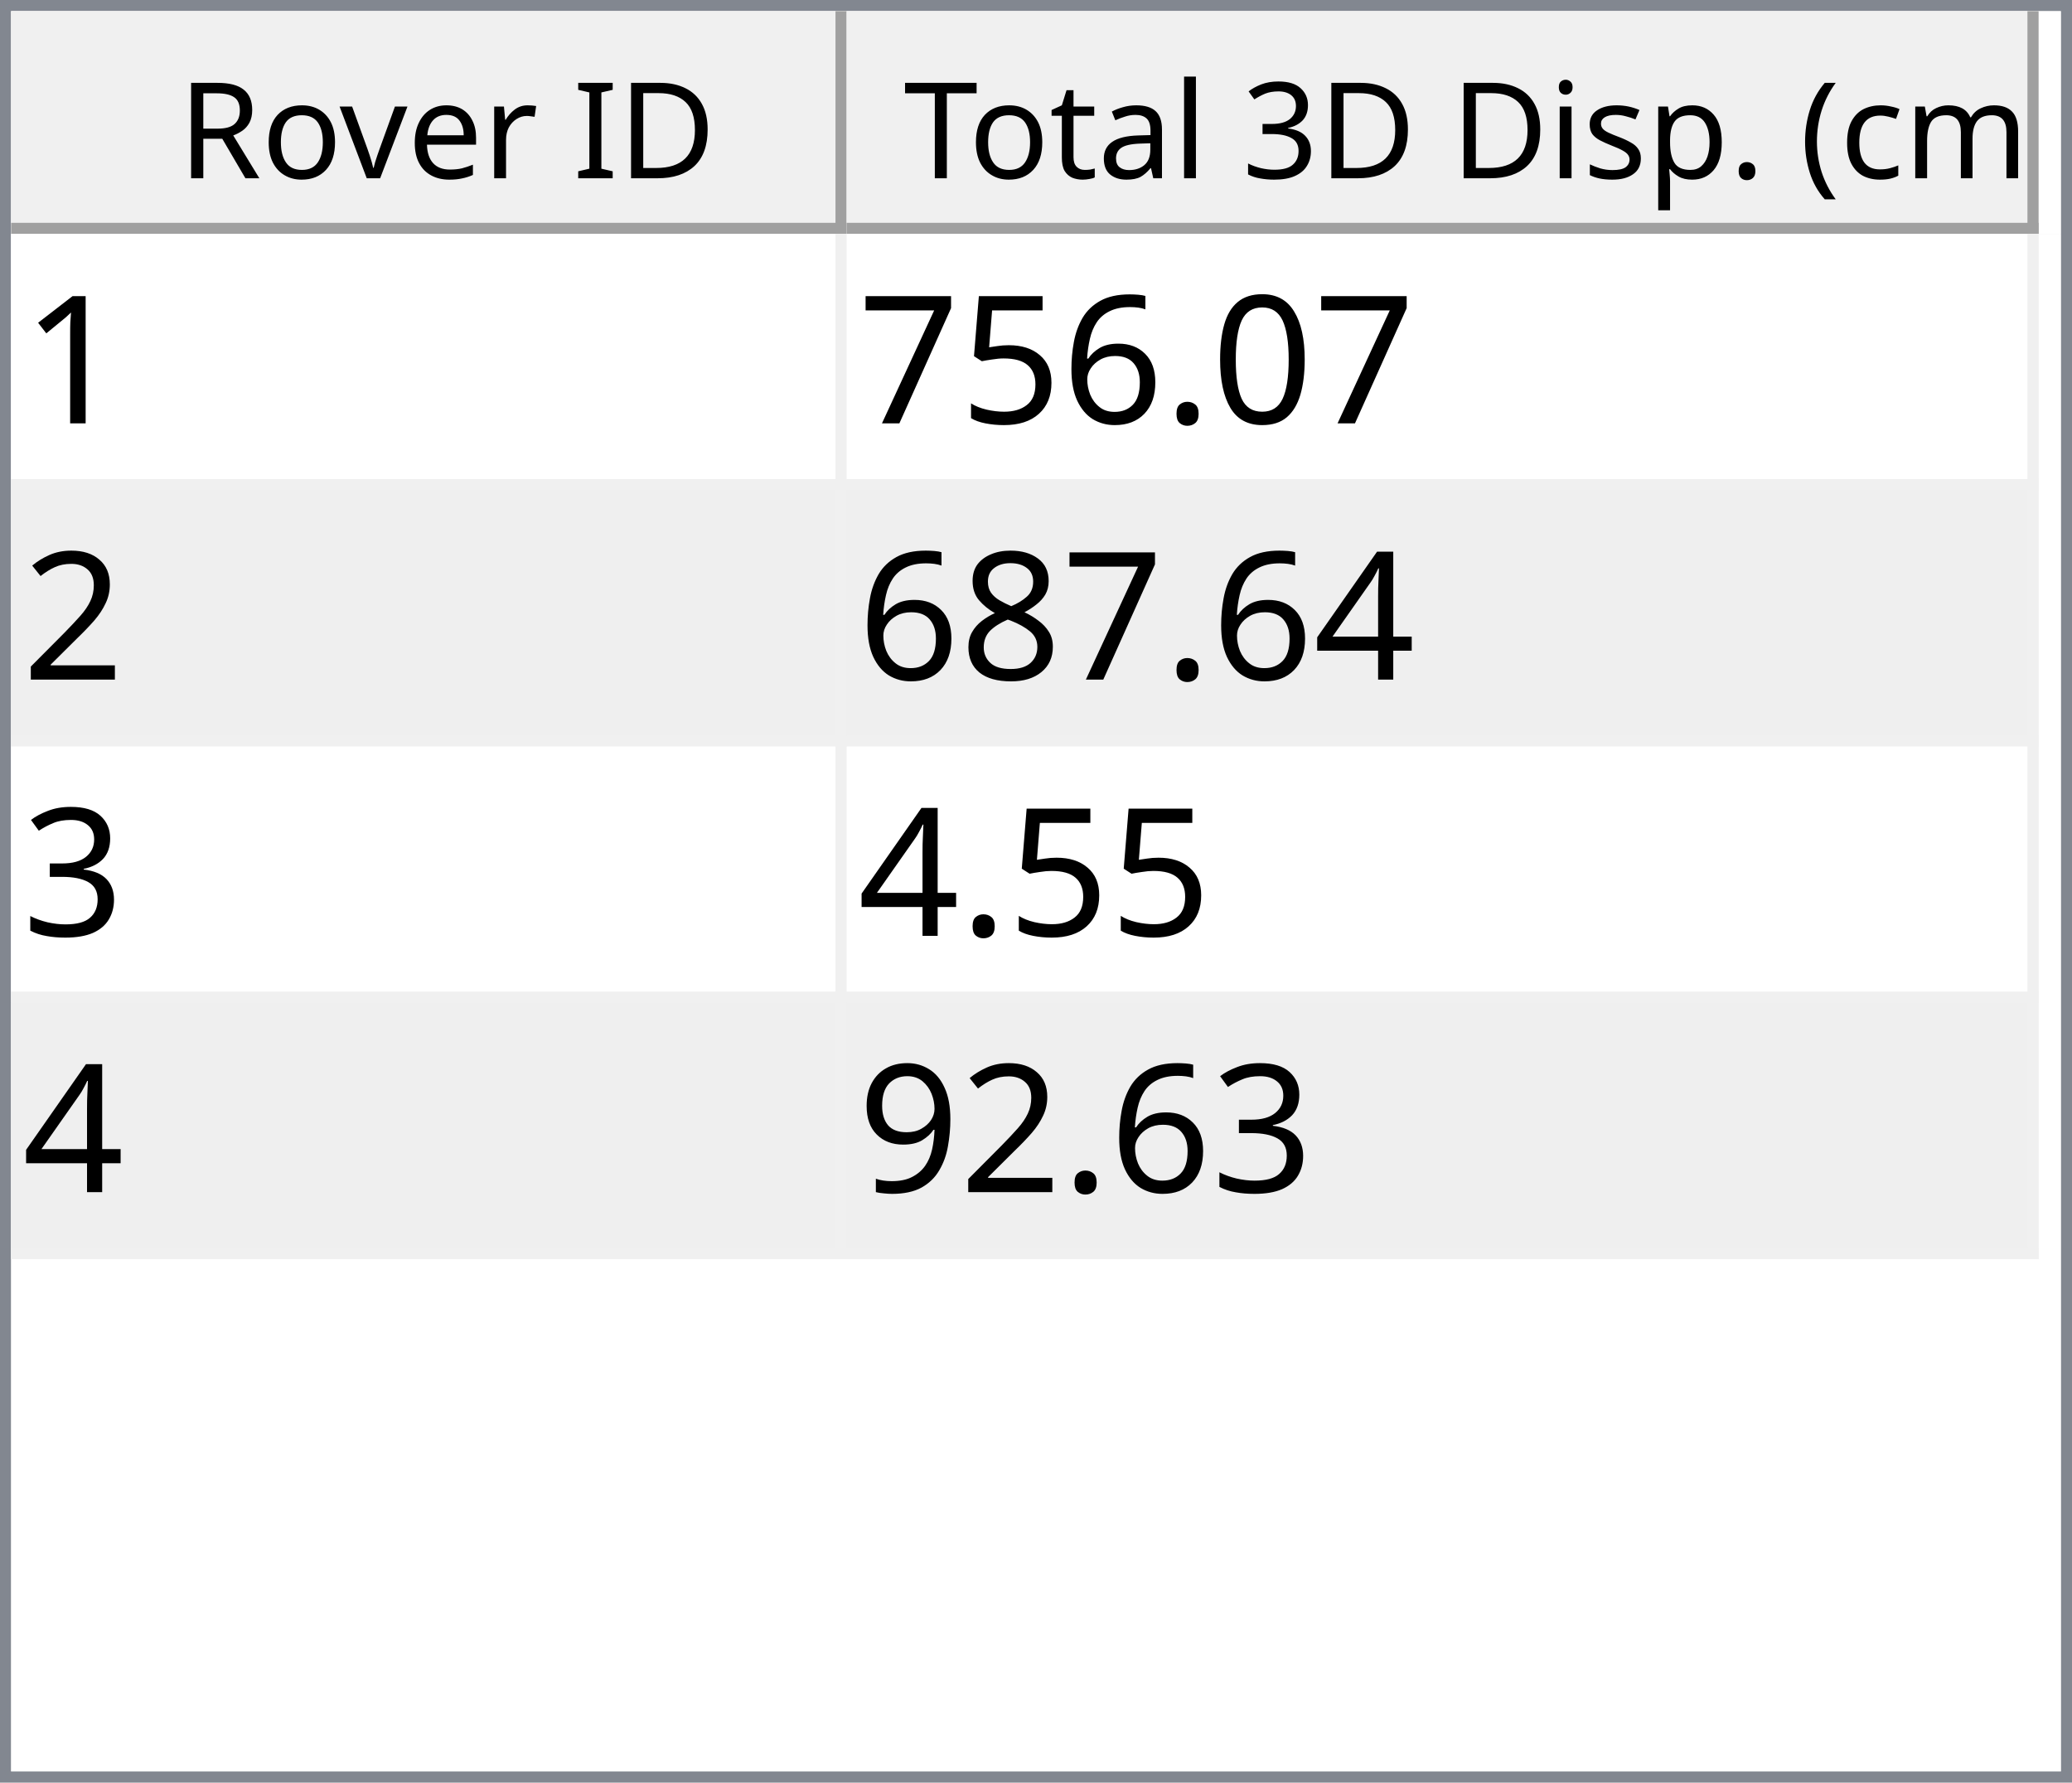
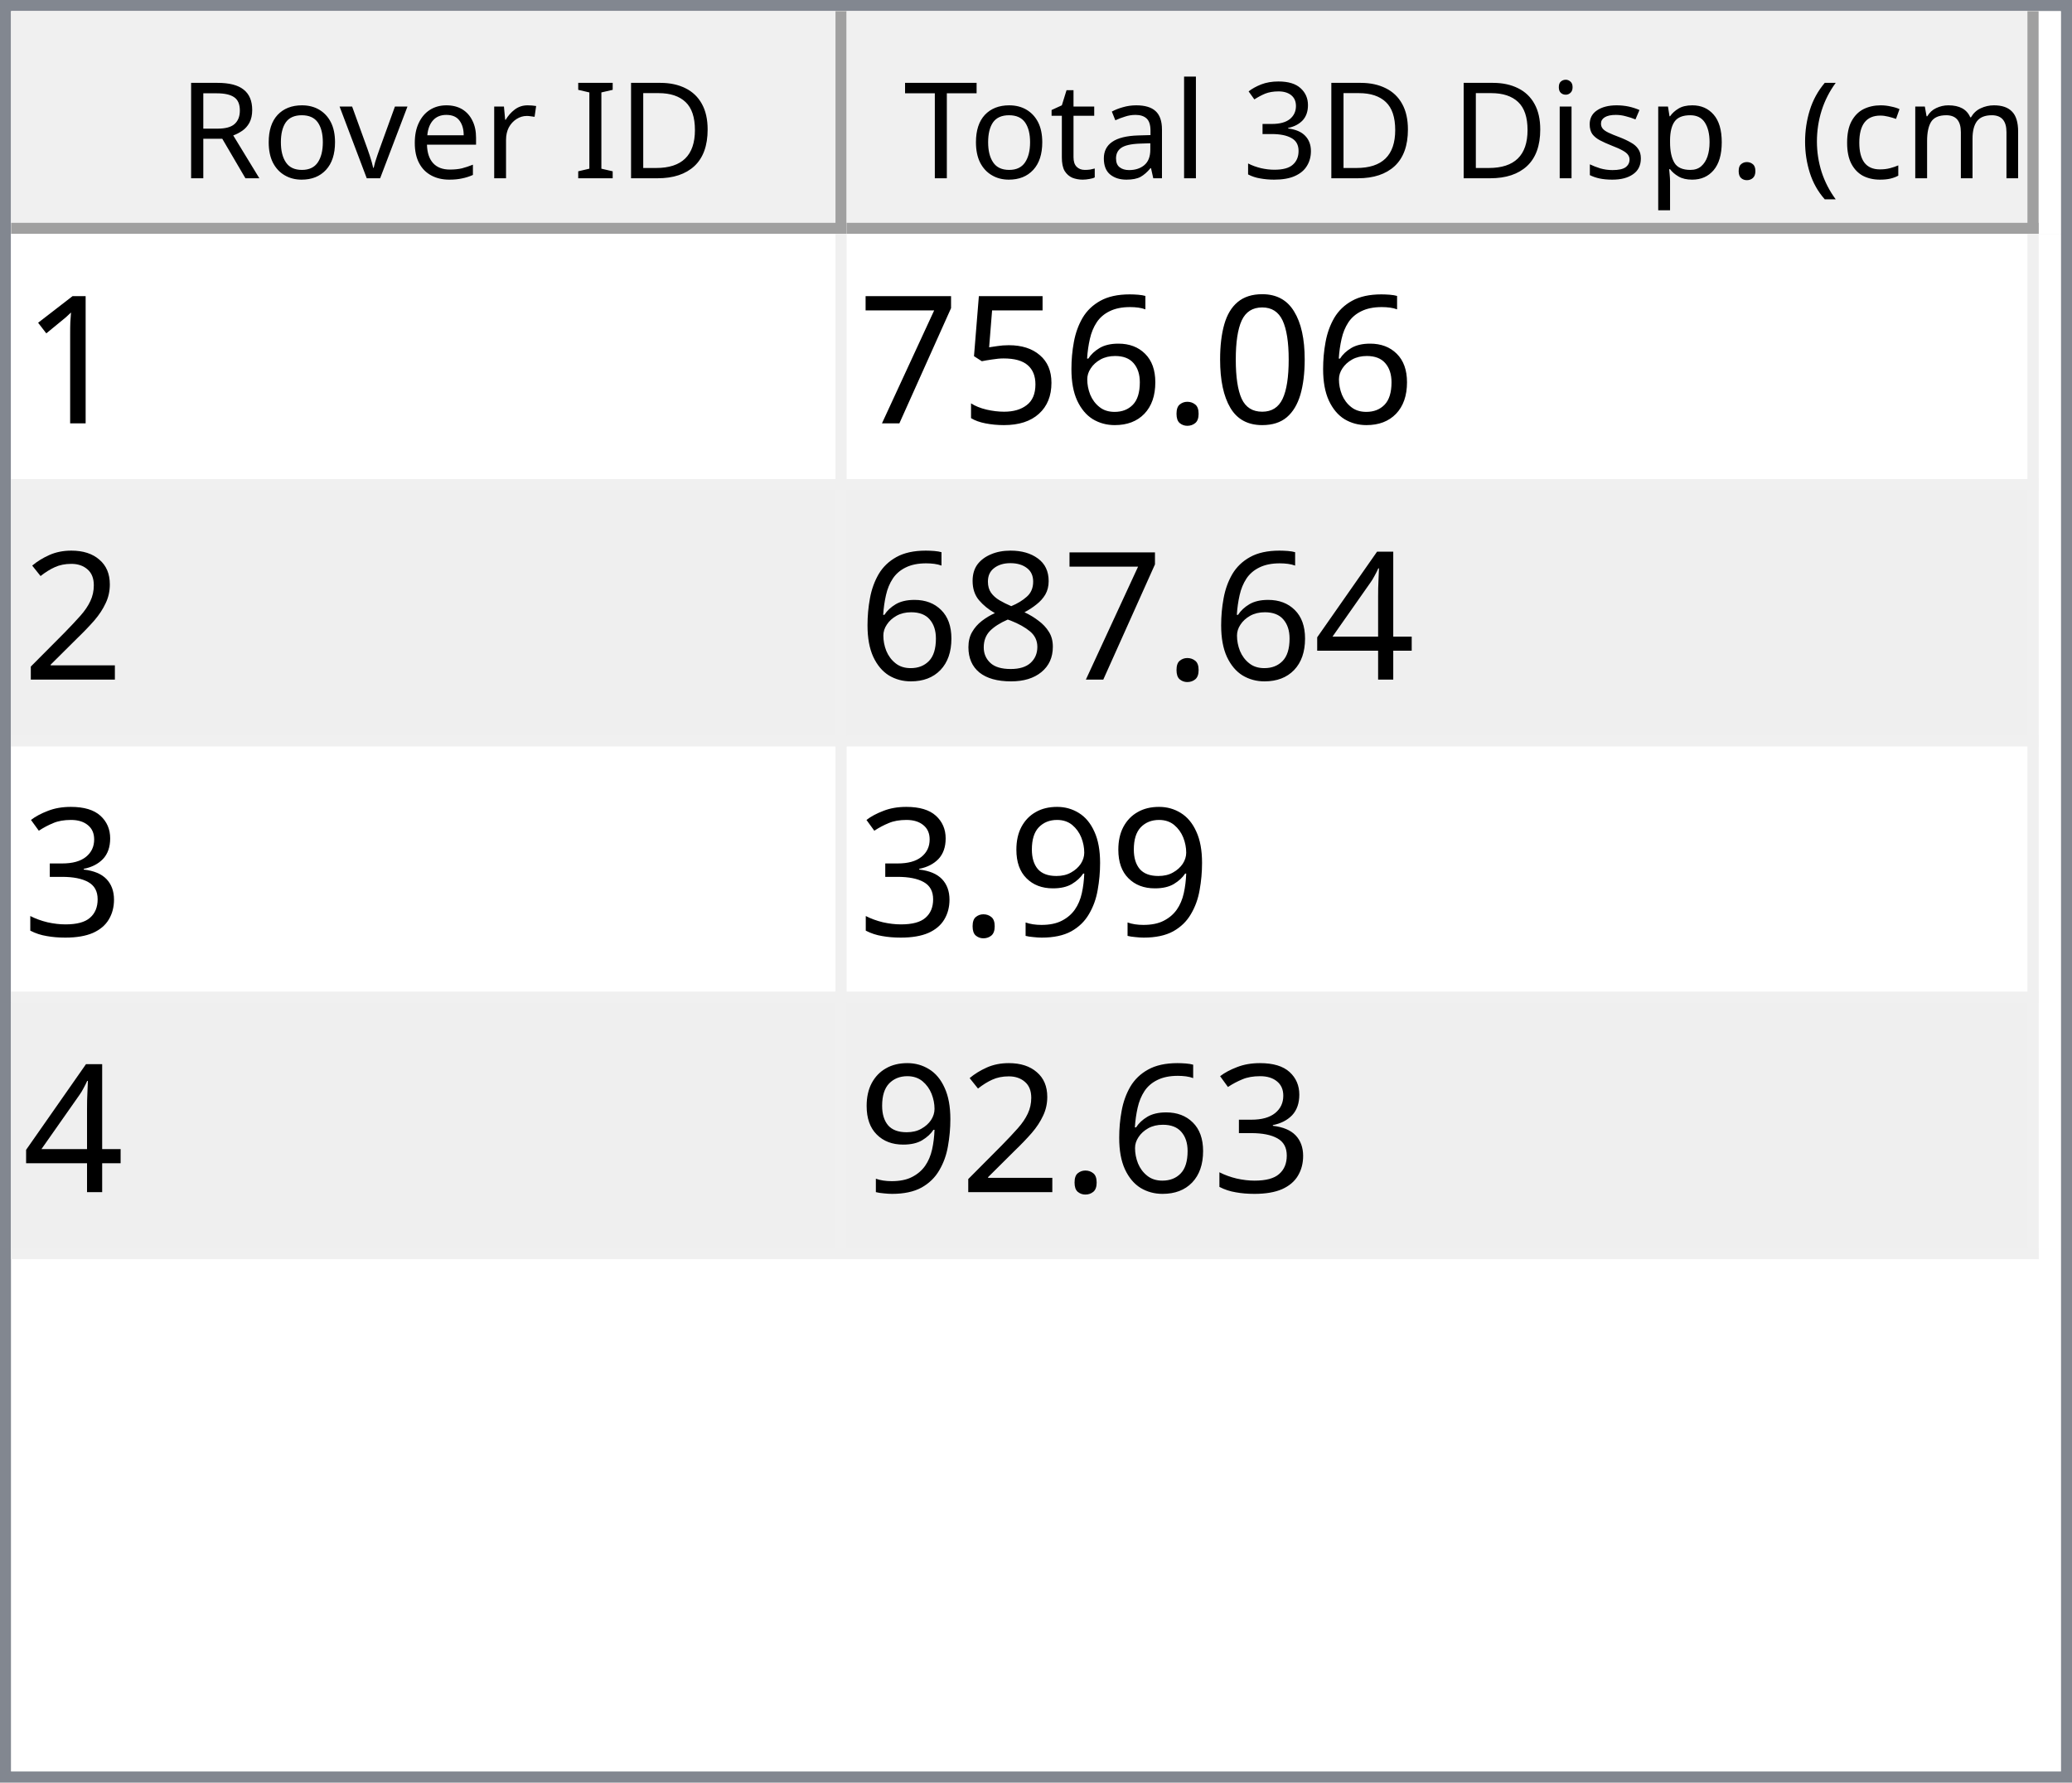
<svg xmlns="http://www.w3.org/2000/svg" style="fill-opacity:1; color-rendering:auto; color-interpolation:auto; text-rendering:auto; stroke:black; stroke-linecap:square; stroke-miterlimit:10; shape-rendering:auto; stroke-opacity:1; fill:black; stroke-dasharray:none; font-weight:normal; stroke-width:1; font-family:'Dialog'; font-style:normal; stroke-linejoin:miter; font-size:12px; stroke-dashoffset:0; image-rendering:auto;" width="186" height="160">
  <defs id="genericDefs" />
  <g>
    <defs id="defs1">
      <clipPath clipPathUnits="userSpaceOnUse" id="clipPath1">
        <path d="M0 0 L186 0 L186 160 L0 160 L0 0 Z" />
      </clipPath>
      <clipPath clipPathUnits="userSpaceOnUse" id="clipPath2">
        <path d="M0 0 L0 160 L186 160 L186 0 Z" />
      </clipPath>
      <clipPath clipPathUnits="userSpaceOnUse" id="clipPath3">
        <path d="M0 0 L0 20 L184 20 L184 0 Z" />
      </clipPath>
      <clipPath clipPathUnits="userSpaceOnUse" id="clipPath4">
        <path d="M0 0 L0 20 L75 20 L75 0 Z" />
      </clipPath>
      <clipPath clipPathUnits="userSpaceOnUse" id="clipPath5">
        <path d="M1 1 L1 19 L74 19 L74 1 Z" />
      </clipPath>
      <clipPath clipPathUnits="userSpaceOnUse" id="clipPath6">
        <path d="M0 0 L0 18 L73 18 L73 0 Z" />
      </clipPath>
      <clipPath clipPathUnits="userSpaceOnUse" id="clipPath7">
        <path d="M-0.5 -0.5 L-0.5 19.5 L74.5 19.5 L74.5 -0.5 Z" />
      </clipPath>
      <clipPath clipPathUnits="userSpaceOnUse" id="clipPath8">
        <path d="M0 0 L0 20 L107 20 L107 0 Z" />
      </clipPath>
      <clipPath clipPathUnits="userSpaceOnUse" id="clipPath9">
        <path d="M1 1 L1 19 L106 19 L106 1 Z" />
      </clipPath>
      <clipPath clipPathUnits="userSpaceOnUse" id="clipPath10">
        <path d="M0 0 L0 18 L105 18 L105 0 Z" />
      </clipPath>
      <clipPath clipPathUnits="userSpaceOnUse" id="clipPath11">
        <path d="M-0.5 -0.5 L-0.5 19.5 L106.5 19.5 L106.5 -0.5 Z" />
      </clipPath>
      <clipPath clipPathUnits="userSpaceOnUse" id="clipPath12">
        <path d="M0 0 L0 138 L184 138 L184 0 Z" />
      </clipPath>
      <clipPath clipPathUnits="userSpaceOnUse" id="clipPath13">
        <path d="M0 0 L0 92 L182 92 L182 0 Z" />
      </clipPath>
      <clipPath clipPathUnits="userSpaceOnUse" id="clipPath14">
        <path d="M-0.5 -0.5 L-0.5 91.5 L181.5 91.5 L181.5 -0.5 Z" />
      </clipPath>
      <clipPath clipPathUnits="userSpaceOnUse" id="clipPath15">
        <path d="M0 0 L0 22 L74 22 L74 0 Z" />
      </clipPath>
      <clipPath clipPathUnits="userSpaceOnUse" id="clipPath16">
        <path d="M0 0 L0 22 L106 22 L106 0 Z" />
      </clipPath>
      <font horiz-adv-x="64.551" id="font1">
        <font-face ascent="107.91" descent="25.098" units-per-em="100" style="font-style:normal; font-family:Segoe UI; font-weight:normal;" />
        <missing-glyph horiz-adv-x="64.551" d="M8.109 0 L8.109 68.266 L56.453 68.266 L56.453 0 L8.109 0 ZM15.328 7.234 L49.219 7.234 L49.219 61.031 L15.328 61.031 L15.328 7.234 Z" />
        <glyph unicode="D" horiz-adv-x="70.117" d="M9.188 0 L9.188 70.016 L28.516 70.016 Q65.531 70.016 65.531 35.891 Q65.531 19.672 55.25 9.836 Q44.969 0 27.734 0 L9.188 0 ZM17.391 62.594 L17.391 7.422 L27.828 7.422 Q41.609 7.422 49.273 14.797 Q56.938 22.172 56.938 35.688 Q56.938 62.594 28.328 62.594 L17.391 62.594 Z" />
        <glyph unicode="I" horiz-adv-x="26.611" d="M17.391 0 L9.188 0 L9.188 70.016 L17.391 70.016 L17.391 0 Z" />
        <glyph unicode=" " horiz-adv-x="27.393" d="" />
        <glyph unicode="r" horiz-adv-x="34.766" d="M34.188 41.891 Q32.078 43.5 28.125 43.5 Q23 43.5 19.555 38.672 Q16.109 33.844 16.109 25.484 L16.109 0 L8.109 0 L8.109 50 L16.109 50 L16.109 39.703 L16.312 39.703 Q18.016 44.969 21.531 47.922 Q25.047 50.875 29.391 50.875 Q32.516 50.875 34.188 50.203 L34.188 41.891 Z" />
        <glyph unicode="e" horiz-adv-x="52.295" d="M48.297 23 L12.984 23 Q13.188 14.656 17.484 10.109 Q21.781 5.562 29.297 5.562 Q37.75 5.562 44.828 11.141 L44.828 3.609 Q38.234 -1.172 27.391 -1.172 Q16.797 -1.172 10.742 5.641 Q4.688 12.453 4.688 24.812 Q4.688 36.469 11.305 43.82 Q17.922 51.172 27.734 51.172 Q37.547 51.172 42.922 44.828 Q48.297 38.484 48.297 27.203 L48.297 23 ZM40.094 29.781 Q40.047 36.719 36.75 40.578 Q33.453 44.438 27.594 44.438 Q21.922 44.438 17.969 40.383 Q14.016 36.328 13.094 29.781 L40.094 29.781 Z" />
        <glyph unicode="v" horiz-adv-x="47.9" d="M47.406 50 L27.484 0 L19.625 0 L0.688 50 L9.469 50 L22.172 13.672 Q23.578 9.672 23.922 6.688 L24.125 6.688 Q24.609 10.453 25.688 13.484 L38.969 50 L47.406 50 Z" />
        <glyph unicode="o" horiz-adv-x="58.594" d="M29 -1.172 Q17.922 -1.172 11.305 5.836 Q4.688 12.844 4.688 24.422 Q4.688 37.016 11.57 44.094 Q18.453 51.172 30.172 51.172 Q41.359 51.172 47.633 44.289 Q53.906 37.406 53.906 25.203 Q53.906 13.234 47.141 6.031 Q40.375 -1.172 29 -1.172 ZM29.594 44.438 Q21.875 44.438 17.383 39.188 Q12.891 33.938 12.891 24.703 Q12.891 15.828 17.43 10.695 Q21.969 5.562 29.594 5.562 Q37.359 5.562 41.531 10.594 Q45.703 15.625 45.703 24.906 Q45.703 34.281 41.531 39.359 Q37.359 44.438 29.594 44.438 Z" />
        <glyph unicode="R" horiz-adv-x="59.814" d="M59.375 0 L49.609 0 L37.891 19.625 Q36.281 22.359 34.766 24.289 Q33.25 26.219 31.664 27.438 Q30.078 28.656 28.25 29.219 Q26.422 29.781 24.125 29.781 L17.391 29.781 L17.391 0 L9.188 0 L9.188 70.016 L30.078 70.016 Q34.672 70.016 38.555 68.867 Q42.438 67.719 45.289 65.375 Q48.141 63.031 49.758 59.547 Q51.375 56.062 51.375 51.375 Q51.375 47.703 50.273 44.656 Q49.172 41.609 47.148 39.211 Q45.125 36.812 42.266 35.133 Q39.406 33.453 35.844 32.516 L35.844 32.328 Q37.594 31.547 38.891 30.547 Q40.188 29.547 41.359 28.18 Q42.531 26.812 43.68 25.078 Q44.828 23.344 46.234 21.047 L59.375 0 ZM17.391 62.594 L17.391 37.203 L28.516 37.203 Q31.594 37.203 34.203 38.133 Q36.812 39.062 38.719 40.797 Q40.625 42.531 41.703 45.047 Q42.781 47.562 42.781 50.688 Q42.781 56.297 39.141 59.445 Q35.5 62.594 28.609 62.594 L17.391 62.594 Z" />
        <glyph unicode=")" horiz-adv-x="30.176" d="M8.297 -15.922 L1.172 -15.922 Q16.406 2.344 16.406 26.812 Q16.406 51.469 1.078 70.016 L8.297 70.016 Q23.531 52.156 23.531 26.703 Q23.531 1.375 8.297 -15.922 Z" />
        <glyph unicode="m" horiz-adv-x="86.133" d="M79.109 0 L71.094 0 L71.094 28.719 Q71.094 37.016 68.531 40.727 Q65.969 44.438 59.906 44.438 Q54.781 44.438 51.195 39.75 Q47.609 35.062 47.609 28.516 L47.609 0 L39.594 0 L39.594 29.688 Q39.594 44.438 28.219 44.438 Q22.953 44.438 19.531 40.016 Q16.109 35.594 16.109 28.516 L16.109 0 L8.109 0 L8.109 50 L16.109 50 L16.109 42.094 L16.312 42.094 Q21.625 51.172 31.844 51.172 Q36.969 51.172 40.773 48.312 Q44.578 45.453 46 40.828 Q51.562 51.172 62.594 51.172 Q79.109 51.172 79.109 30.812 L79.109 0 Z" />
        <glyph unicode="c" horiz-adv-x="46.191" d="M42.188 2.297 Q36.422 -1.172 28.516 -1.172 Q17.828 -1.172 11.258 5.789 Q4.688 12.75 4.688 23.828 Q4.688 36.188 11.766 43.68 Q18.844 51.172 30.672 51.172 Q37.25 51.172 42.281 48.734 L42.281 40.531 Q36.719 44.438 30.375 44.438 Q22.703 44.438 17.797 38.945 Q12.891 33.453 12.891 24.516 Q12.891 15.719 17.508 10.641 Q22.125 5.562 29.891 5.562 Q36.422 5.562 42.188 9.906 L42.188 2.297 Z" />
        <glyph unicode="(" horiz-adv-x="30.176" d="M29.109 -15.922 L21.969 -15.922 Q6.844 1.375 6.844 26.703 Q6.844 52.156 21.969 70.016 L29.203 70.016 Q13.875 51.469 13.875 26.812 Q13.875 2.344 29.109 -15.922 Z" />
        <glyph unicode="." horiz-adv-x="21.68" d="M10.891 -1.078 Q8.641 -1.078 7.055 0.539 Q5.469 2.156 5.469 4.391 Q5.469 6.641 7.055 8.273 Q8.641 9.906 10.891 9.906 Q13.188 9.906 14.797 8.273 Q16.406 6.641 16.406 4.391 Q16.406 2.156 14.797 0.539 Q13.188 -1.078 10.891 -1.078 Z" />
        <glyph unicode="p" horiz-adv-x="58.789" d="M16.312 7.234 L16.109 7.234 L16.109 -23 L8.109 -23 L8.109 50 L16.109 50 L16.109 41.219 L16.312 41.219 Q22.219 51.172 33.594 51.172 Q43.266 51.172 48.688 44.461 Q54.109 37.75 54.109 26.469 Q54.109 13.922 48 6.375 Q41.891 -1.172 31.297 -1.172 Q21.578 -1.172 16.312 7.234 ZM16.109 27.391 L16.109 20.406 Q16.109 14.203 20.141 9.883 Q24.172 5.562 30.375 5.562 Q37.641 5.562 41.773 11.133 Q45.906 16.703 45.906 26.609 Q45.906 34.969 42.047 39.703 Q38.188 44.438 31.594 44.438 Q24.609 44.438 20.359 39.578 Q16.109 34.719 16.109 27.391 Z" />
        <glyph unicode="s" horiz-adv-x="42.432" d="M5.078 1.812 L5.078 10.406 Q11.625 5.562 19.484 5.562 Q30.031 5.562 30.031 12.594 Q30.031 14.594 29.125 15.992 Q28.219 17.391 26.68 18.461 Q25.141 19.531 23.07 20.383 Q21 21.234 18.609 22.172 Q15.281 23.484 12.766 24.828 Q10.25 26.172 8.57 27.859 Q6.891 29.547 6.031 31.695 Q5.172 33.844 5.172 36.719 Q5.172 40.234 6.789 42.945 Q8.406 45.656 11.086 47.484 Q13.766 49.312 17.211 50.242 Q20.656 51.172 24.312 51.172 Q30.812 51.172 35.938 48.922 L35.938 40.828 Q30.422 44.438 23.25 44.438 Q21 44.438 19.195 43.922 Q17.391 43.406 16.094 42.477 Q14.797 41.547 14.086 40.258 Q13.375 38.969 13.375 37.406 Q13.375 35.453 14.086 34.133 Q14.797 32.812 16.164 31.789 Q17.531 30.766 19.484 29.938 Q21.438 29.109 23.922 28.125 Q27.25 26.859 29.883 25.516 Q32.516 24.172 34.375 22.484 Q36.234 20.797 37.234 18.602 Q38.234 16.406 38.234 13.375 Q38.234 9.672 36.602 6.938 Q34.969 4.203 32.234 2.398 Q29.5 0.594 25.93 -0.289 Q22.359 -1.172 18.453 -1.172 Q10.75 -1.172 5.078 1.812 Z" />
        <glyph unicode="i" horiz-adv-x="24.219" d="M12.203 62.703 Q10.062 62.703 8.547 64.164 Q7.031 65.625 7.031 67.875 Q7.031 70.125 8.547 71.609 Q10.062 73.094 12.203 73.094 Q14.406 73.094 15.945 71.609 Q17.484 70.125 17.484 67.875 Q17.484 65.719 15.945 64.211 Q14.406 62.703 12.203 62.703 ZM16.109 0 L8.109 0 L8.109 50 L16.109 50 L16.109 0 Z" />
        <glyph unicode="3" horiz-adv-x="53.906" d="M46.531 19.828 Q46.531 15.094 44.75 11.211 Q42.969 7.328 39.719 4.57 Q36.469 1.812 31.93 0.297 Q27.391 -1.219 21.922 -1.219 Q11.922 -1.219 6 2.594 L6 11.188 Q13.094 5.609 22.219 5.609 Q25.875 5.609 28.828 6.539 Q31.781 7.469 33.906 9.227 Q36.031 10.984 37.18 13.477 Q38.328 15.969 38.328 19.094 Q38.328 32.812 18.797 32.812 L12.984 32.812 L12.984 39.594 L18.5 39.594 Q35.797 39.594 35.797 52.484 Q35.797 64.406 22.609 64.406 Q15.188 64.406 8.688 59.422 L8.688 67.188 Q15.375 71.188 24.609 71.188 Q29 71.188 32.57 69.969 Q36.141 68.75 38.68 66.555 Q41.219 64.359 42.609 61.281 Q44 58.203 44 54.5 Q44 40.672 30.031 36.719 L30.031 36.531 Q33.594 36.141 36.625 34.797 Q39.656 33.453 41.852 31.305 Q44.047 29.156 45.289 26.25 Q46.531 23.344 46.531 19.828 Z" />
        <glyph unicode="l" horiz-adv-x="24.219" d="M16.109 0 L8.109 0 L8.109 74.031 L16.109 74.031 L16.109 0 Z" />
        <glyph unicode="a" horiz-adv-x="50.879" d="M43.891 0 L35.891 0 L35.891 7.812 L35.688 7.812 Q30.469 -1.172 20.312 -1.172 Q12.844 -1.172 8.617 2.781 Q4.391 6.734 4.391 13.281 Q4.391 27.297 20.906 29.594 L35.891 31.688 Q35.891 44.438 25.594 44.438 Q16.547 44.438 9.281 38.281 L9.281 46.484 Q16.656 51.172 26.266 51.172 Q43.891 51.172 43.891 32.516 L43.891 0 ZM35.891 25.297 L23.828 23.641 Q18.266 22.859 15.43 20.875 Q12.594 18.891 12.594 13.875 Q12.594 10.203 15.211 7.883 Q17.828 5.562 22.172 5.562 Q28.125 5.562 32.008 9.742 Q35.891 13.922 35.891 20.312 L35.891 25.297 Z" />
        <glyph unicode="t" horiz-adv-x="33.887" d="M31.297 0.484 Q28.469 -1.078 23.828 -1.078 Q10.688 -1.078 10.688 13.578 L10.688 43.172 L2.094 43.172 L2.094 50 L10.688 50 L10.688 62.203 L18.703 64.797 L18.703 50 L31.297 50 L31.297 43.172 L18.703 43.172 L18.703 14.984 Q18.703 9.969 20.414 7.82 Q22.125 5.672 26.078 5.672 Q29.109 5.672 31.297 7.328 L31.297 0.484 Z" />
        <glyph unicode="T" horiz-adv-x="52.393" d="M50.594 62.594 L30.375 62.594 L30.375 0 L22.172 0 L22.172 62.594 L2 62.594 L2 70.016 L50.594 70.016 L50.594 62.594 Z" />
      </font>
      <font horiz-adv-x="75.0" id="font2">
        <font-face ascent="100.537" descent="21.973" units-per-em="100" style="font-style:normal; font-family:sans-serif; font-weight:normal;" />
        <missing-glyph horiz-adv-x="75.0" d="M12.5 0 L12.5 62.5 L62.5 62.5 L62.5 0 L12.5 0 ZM14.062 1.562 L60.938 1.562 L60.938 60.938 L14.062 60.938 L14.062 1.562 Z" />
        <glyph unicode="1" horiz-adv-x="55.615" d="M37.25 0 L28.469 0 L28.469 56 Q25.297 52.984 20.141 49.953 Q14.984 46.922 10.891 45.406 L10.891 53.906 Q18.266 57.375 23.781 62.305 Q29.297 67.234 31.594 71.875 L37.25 71.875 L37.25 0 Z" />
        <glyph unicode="0" horiz-adv-x="55.615" d="M4.156 35.297 Q4.156 48 6.766 55.742 Q9.375 63.484 14.523 67.68 Q19.672 71.875 27.484 71.875 Q33.25 71.875 37.594 69.555 Q41.938 67.234 44.773 62.867 Q47.609 58.5 49.219 52.227 Q50.828 45.953 50.828 35.297 Q50.828 22.703 48.242 14.969 Q45.656 7.234 40.508 3.008 Q35.359 -1.219 27.484 -1.219 Q17.141 -1.219 11.234 6.203 Q4.156 15.141 4.156 35.297 ZM13.188 35.297 Q13.188 17.672 17.312 11.836 Q21.438 6 27.484 6 Q33.547 6 37.672 11.859 Q41.797 17.719 41.797 35.297 Q41.797 52.984 37.672 58.789 Q33.547 64.594 27.391 64.594 Q21.344 64.594 17.719 59.469 Q13.188 52.938 13.188 35.297 Z" />
        <glyph unicode="." horiz-adv-x="27.783" d="M9.078 0 L9.078 10.016 L19.094 10.016 L19.094 0 L9.078 0 Z" />
        <glyph unicode="6" horiz-adv-x="55.615" d="M49.75 54.047 L41.016 53.375 Q39.844 58.547 37.703 60.891 Q34.125 64.656 28.906 64.656 Q24.703 64.656 21.531 62.312 Q17.391 59.281 14.992 53.469 Q12.594 47.656 12.5 36.922 Q15.672 41.75 20.266 44.094 Q24.859 46.438 29.891 46.438 Q38.672 46.438 44.852 39.969 Q51.031 33.5 51.031 23.25 Q51.031 16.5 48.125 10.719 Q45.219 4.938 40.141 1.859 Q35.062 -1.219 28.609 -1.219 Q17.625 -1.219 10.695 6.859 Q3.766 14.938 3.766 33.5 Q3.766 54.25 11.422 63.672 Q18.109 71.875 29.438 71.875 Q37.891 71.875 43.289 67.141 Q48.688 62.406 49.75 54.047 ZM13.875 23.188 Q13.875 18.656 15.797 14.508 Q17.719 10.359 21.188 8.18 Q24.656 6 28.469 6 Q34.031 6 38.039 10.492 Q42.047 14.984 42.047 22.703 Q42.047 30.125 38.086 34.398 Q34.125 38.672 28.125 38.672 Q22.172 38.672 18.023 34.398 Q13.875 30.125 13.875 23.188 Z" />
        <glyph unicode="5" horiz-adv-x="55.615" d="M4.156 18.75 L13.375 19.531 Q14.406 12.797 18.141 9.398 Q21.875 6 27.156 6 Q33.5 6 37.891 10.789 Q42.281 15.578 42.281 23.484 Q42.281 31 38.062 35.352 Q33.844 39.703 27 39.703 Q22.75 39.703 19.336 37.773 Q15.922 35.844 13.969 32.766 L5.719 33.844 L12.641 70.609 L48.25 70.609 L48.25 62.203 L19.672 62.203 L15.828 42.969 Q22.266 47.469 29.344 47.469 Q38.719 47.469 45.164 40.969 Q51.609 34.469 51.609 24.266 Q51.609 14.547 45.953 7.469 Q39.062 -1.219 27.156 -1.219 Q17.391 -1.219 11.211 4.25 Q5.031 9.719 4.156 18.75 Z" />
        <glyph unicode="7" horiz-adv-x="55.615" d="M4.734 62.203 L4.734 70.656 L51.078 70.656 L51.078 63.812 Q44.234 56.547 37.523 44.484 Q30.812 32.422 27.156 19.672 Q24.516 10.688 23.781 0 L14.75 0 Q14.891 8.453 18.062 20.414 Q21.234 32.375 27.172 43.484 Q33.109 54.594 39.797 62.203 L4.734 62.203 Z" />
        <glyph unicode="2" horiz-adv-x="55.615" d="M50.344 8.453 L50.344 0 L3.031 0 Q2.938 3.172 4.047 6.109 Q5.859 10.938 9.836 15.625 Q13.812 20.312 21.344 26.469 Q33.016 36.031 37.117 41.625 Q41.219 47.219 41.219 52.203 Q41.219 57.422 37.477 61.008 Q33.734 64.594 27.734 64.594 Q21.391 64.594 17.578 60.789 Q13.766 56.984 13.719 50.25 L4.688 51.172 Q5.609 61.281 11.664 66.578 Q17.719 71.875 27.938 71.875 Q38.234 71.875 44.242 66.164 Q50.25 60.453 50.25 52 Q50.25 47.703 48.492 43.555 Q46.734 39.406 42.656 34.812 Q38.578 30.219 29.109 22.219 Q21.188 15.578 18.945 13.211 Q16.703 10.844 15.234 8.453 L50.344 8.453 Z" />
        <glyph unicode="4" horiz-adv-x="55.615" d="M32.328 0 L32.328 17.141 L1.266 17.141 L1.266 25.203 L33.938 71.578 L41.109 71.578 L41.109 25.203 L50.781 25.203 L50.781 17.141 L41.109 17.141 L41.109 0 L32.328 0 ZM32.328 25.203 L32.328 57.469 L9.906 25.203 L32.328 25.203 Z" />
        <glyph unicode="8" horiz-adv-x="55.615" d="M17.672 38.812 Q12.203 40.828 9.57 44.539 Q6.938 48.25 6.938 53.422 Q6.938 61.234 12.555 66.555 Q18.172 71.875 27.484 71.875 Q36.859 71.875 42.578 66.43 Q48.297 60.984 48.297 53.172 Q48.297 48.188 45.68 44.508 Q43.062 40.828 37.75 38.812 Q44.344 36.672 47.781 31.883 Q51.219 27.094 51.219 20.453 Q51.219 11.281 44.727 5.031 Q38.234 -1.219 27.641 -1.219 Q17.047 -1.219 10.547 5.055 Q4.047 11.328 4.047 20.703 Q4.047 27.688 7.594 32.398 Q11.141 37.109 17.672 38.812 ZM15.922 53.719 Q15.922 48.641 19.195 45.414 Q22.469 42.188 27.688 42.188 Q32.766 42.188 36.016 45.383 Q39.266 48.578 39.266 53.219 Q39.266 58.062 35.914 61.359 Q32.562 64.656 27.594 64.656 Q22.562 64.656 19.242 61.43 Q15.922 58.203 15.922 53.719 ZM13.094 20.656 Q13.094 16.891 14.875 13.375 Q16.656 9.859 20.172 7.93 Q23.688 6 27.734 6 Q34.031 6 38.133 10.055 Q42.234 14.109 42.234 20.359 Q42.234 26.703 38.016 30.859 Q33.797 35.016 27.438 35.016 Q21.234 35.016 17.164 30.914 Q13.094 26.812 13.094 20.656 Z" />
        <glyph unicode="3" horiz-adv-x="55.615" d="M4.203 18.891 L12.984 20.062 Q14.5 12.594 18.141 9.297 Q21.781 6 27 6 Q33.203 6 37.477 10.297 Q41.75 14.594 41.75 20.953 Q41.75 27 37.797 30.93 Q33.844 34.859 27.734 34.859 Q25.25 34.859 21.531 33.891 L22.516 41.609 Q23.391 41.5 23.922 41.5 Q29.547 41.5 34.039 44.43 Q38.531 47.359 38.531 53.469 Q38.531 58.297 35.258 61.477 Q31.984 64.656 26.812 64.656 Q21.688 64.656 18.266 61.43 Q14.844 58.203 13.875 51.766 L5.078 53.328 Q6.688 62.156 12.398 67.016 Q18.109 71.875 26.609 71.875 Q32.469 71.875 37.398 69.359 Q42.328 66.844 44.945 62.5 Q47.562 58.156 47.562 53.266 Q47.562 48.641 45.07 44.828 Q42.578 41.016 37.703 38.766 Q44.047 37.312 47.562 32.695 Q51.078 28.078 51.078 21.141 Q51.078 11.766 44.242 5.25 Q37.406 -1.266 26.953 -1.266 Q17.531 -1.266 11.305 4.352 Q5.078 9.969 4.203 18.891 Z" />
        <glyph unicode="9" horiz-adv-x="55.615" d="M5.469 16.547 L13.922 17.328 Q14.984 11.375 18.016 8.688 Q21.047 6 25.781 6 Q29.828 6 32.883 7.859 Q35.938 9.719 37.891 12.82 Q39.844 15.922 41.164 21.195 Q42.484 26.469 42.484 31.938 Q42.484 32.516 42.438 33.688 Q39.797 29.5 35.234 26.883 Q30.672 24.266 25.344 24.266 Q16.453 24.266 10.305 30.711 Q4.156 37.156 4.156 47.703 Q4.156 58.594 10.578 65.234 Q17 71.875 26.656 71.875 Q33.641 71.875 39.43 68.117 Q45.219 64.359 48.219 57.398 Q51.219 50.438 51.219 37.25 Q51.219 23.531 48.242 15.406 Q45.266 7.281 39.383 3.031 Q33.5 -1.219 25.594 -1.219 Q17.188 -1.219 11.867 3.445 Q6.547 8.109 5.469 16.547 ZM41.453 48.141 Q41.453 55.719 37.43 60.156 Q33.406 64.594 27.734 64.594 Q21.875 64.594 17.531 59.812 Q13.188 55.031 13.188 47.406 Q13.188 40.578 17.312 36.305 Q21.438 32.031 27.484 32.031 Q33.594 32.031 37.523 36.305 Q41.453 40.578 41.453 48.141 Z" />
      </font>
    </defs>
    <g style="fill:white; stroke:white;">
      <rect x="0" y="0" width="186" style="clip-path:url(#clipPath1); stroke:none;" height="160" />
    </g>
    <g style="fill:white; text-rendering:optimizeSpeed; color-rendering:optimizeSpeed; image-rendering:optimizeSpeed; shape-rendering:crispEdges; stroke:white; color-interpolation:sRGB;">
      <rect x="0" width="186" height="160" y="0" style="stroke:none;" />
      <path style="stroke:none;" d="M0 160 L186 160 L186 0 L0 0 Z" />
    </g>
    <g style="fill:rgb(240,240,240); font-family:'Segoe UI'; stroke:rgb(240,240,240);">
      <rect x="0" y="0" width="186" style="clip-path:url(#clipPath2); stroke:none;" height="160" />
    </g>
    <g style="fill:rgb(130,135,144); font-family:'Segoe UI'; stroke:rgb(130,135,144);">
      <path d="M0 0 L186 0 L186 160 L0 160 L0 0 ZM1 1 L185 1 L185 159 L1 159 L1 1 Z" style="fill-rule:evenodd; clip-path:url(#clipPath2); stroke:none;" />
    </g>
    <g style="fill:white; font-family:'Segoe UI'; stroke:white;" transform="translate(1,1)">
      <rect x="0" y="0" width="184" style="clip-path:url(#clipPath3); stroke:none;" height="20" />
    </g>
    <g style="fill:rgb(240,240,240); font-family:'Segoe UI'; stroke:rgb(240,240,240);" transform="translate(1,1)">
      <rect x="0" y="0" width="75" style="clip-path:url(#clipPath4); stroke:none;" height="20" />
    </g>
    <g style="font-family:'Segoe UI';" transform="translate(2,2)">
      <text x="14" xml:space="preserve" y="14" style="clip-path:url(#clipPath6); stroke:none;">Rover ID</text>
    </g>
    <g style="fill:rgb(160,160,160); font-family:'Segoe UI'; stroke:rgb(160,160,160); stroke-linejoin:bevel;" transform="translate(1.5,1.5)">
      <line x1="74" x2="74" y1="0" style="fill:none; clip-path:url(#clipPath7);" y2="19" />
    </g>
    <g style="fill:rgb(160,160,160); font-family:'Segoe UI'; stroke:rgb(160,160,160); stroke-linejoin:bevel;" transform="matrix(1,0,0,1,1,1) translate(0.5,0.5)">
      <line x1="0" x2="74" y1="19" style="fill:none; clip-path:url(#clipPath7);" y2="19" />
    </g>
    <g style="fill:rgb(240,240,240); font-family:'Segoe UI'; stroke:rgb(240,240,240);" transform="translate(76,1)">
      <rect x="0" y="0" width="107" style="clip-path:url(#clipPath8); stroke:none;" height="20" />
    </g>
    <g style="font-family:'Segoe UI';" transform="translate(77,2)">
      <text x="1" xml:space="preserve" y="14" style="clip-path:url(#clipPath10); stroke:none;"> Total 3D Disp. (cm)</text>
    </g>
    <g style="fill:rgb(160,160,160); font-family:'Segoe UI'; stroke:rgb(160,160,160); stroke-linejoin:bevel;" transform="translate(76.5,1.5)">
      <line x1="106" x2="106" y1="0" style="fill:none; clip-path:url(#clipPath11);" y2="19" />
    </g>
    <g style="fill:rgb(160,160,160); font-family:'Segoe UI'; stroke:rgb(160,160,160); stroke-linejoin:bevel;" transform="matrix(1,0,0,1,76,1) translate(0.5,0.5)">
      <line x1="0" x2="106" y1="19" style="fill:none; clip-path:url(#clipPath11);" y2="19" />
    </g>
    <g style="fill:white; font-family:'Segoe UI'; stroke:white;" transform="translate(1,21)">
      <rect x="0" y="0" width="184" style="clip-path:url(#clipPath12); stroke:none;" height="138" />
    </g>
    <g style="fill:rgb(240,240,240); font-size:16px; font-family:sans-serif; stroke:rgb(240,240,240);" transform="translate(1,21)">
      <rect x="0" y="0" width="182" style="clip-path:url(#clipPath13); stroke:none;" height="92" />
      <line transform="translate(0.5,0.5)" x1="0" x2="181" y1="22" style="clip-path:url(#clipPath14); fill:none; stroke-linejoin:bevel;" y2="22" />
    </g>
    <g transform="matrix(1,0,0,1,1,21) translate(0.5,0.5)" style="fill:rgb(240,240,240); font-size:16px; font-family:sans-serif; stroke:rgb(240,240,240); stroke-linejoin:bevel;">
      <line x1="0" x2="181" y1="45" style="fill:none; clip-path:url(#clipPath14);" y2="45" />
    </g>
    <g transform="matrix(1,0,0,1,1,21) translate(0.5,0.5)" style="fill:rgb(240,240,240); font-size:16px; font-family:sans-serif; stroke:rgb(240,240,240); stroke-linejoin:bevel;">
      <line x1="0" x2="181" y1="68" style="fill:none; clip-path:url(#clipPath14);" y2="68" />
    </g>
    <g transform="matrix(1,0,0,1,1,21) translate(0.5,0.5)" style="fill:rgb(240,240,240); font-size:16px; font-family:sans-serif; stroke:rgb(240,240,240); stroke-linejoin:bevel;">
      <line x1="0" x2="181" y1="91" style="fill:none; clip-path:url(#clipPath14);" y2="91" />
    </g>
    <g transform="matrix(1,0,0,1,1,21) translate(0.5,0.5)" style="fill:rgb(240,240,240); font-size:16px; font-family:sans-serif; stroke:rgb(240,240,240); stroke-linejoin:bevel;">
      <line x1="74" x2="74" y1="0" style="fill:none; clip-path:url(#clipPath14);" y2="91" />
    </g>
    <g transform="matrix(1,0,0,1,1,21) translate(0.5,0.5)" style="fill:rgb(240,240,240); font-size:16px; font-family:sans-serif; stroke:rgb(240,240,240); stroke-linejoin:bevel;">
      <line x1="181" x2="181" y1="0" style="fill:none; clip-path:url(#clipPath14);" y2="91" />
    </g>
    <g style="fill:white; font-size:16px; font-family:sans-serif; stroke:white;" transform="matrix(1,0,0,1,1,21)">
      <rect x="0" y="0" width="74" style="clip-path:url(#clipPath15); stroke:none;" height="22" />
      <text x="1" y="17" style="fill:black; clip-path:url(#clipPath15); stroke:none;" xml:space="preserve">1</text>
    </g>
    <g style="fill:white; font-size:16px; font-family:sans-serif; stroke:white;" transform="matrix(1,0,0,1,1,21) translate(75,0)">
      <rect x="0" y="0" width="106" style="clip-path:url(#clipPath16); stroke:none;" height="22" />
-       <text x="1" y="17" style="fill:black; clip-path:url(#clipPath16); stroke:none;" xml:space="preserve">756.07</text>
+       <text x="1" y="17" style="fill:black; clip-path:url(#clipPath16); stroke:none;" xml:space="preserve">756.06</text>
    </g>
    <g style="fill:rgb(239,239,239); font-size:16px; font-family:sans-serif; stroke:rgb(239,239,239);" transform="matrix(1,0,0,1,1,21) translate(0,23)">
      <rect x="0" y="0" width="74" style="clip-path:url(#clipPath15); stroke:none;" height="22" />
      <text x="1" y="17" style="fill:black; clip-path:url(#clipPath15); stroke:none;" xml:space="preserve">2</text>
    </g>
    <g style="fill:rgb(239,239,239); font-size:16px; font-family:sans-serif; stroke:rgb(239,239,239);" transform="matrix(1,0,0,1,1,21) translate(75,23)">
      <rect x="0" y="0" width="106" style="clip-path:url(#clipPath16); stroke:none;" height="22" />
      <text x="1" y="17" style="fill:black; clip-path:url(#clipPath16); stroke:none;" xml:space="preserve">687.64</text>
    </g>
    <g style="fill:white; font-size:16px; font-family:sans-serif; stroke:white;" transform="matrix(1,0,0,1,1,21) translate(0,46)">
      <rect x="0" y="0" width="74" style="clip-path:url(#clipPath15); stroke:none;" height="22" />
      <text x="1" y="17" style="fill:black; clip-path:url(#clipPath15); stroke:none;" xml:space="preserve">3</text>
    </g>
    <g style="fill:white; font-size:16px; font-family:sans-serif; stroke:white;" transform="matrix(1,0,0,1,1,21) translate(75,46)">
      <rect x="0" y="0" width="106" style="clip-path:url(#clipPath16); stroke:none;" height="22" />
-       <text x="1" y="17" style="fill:black; clip-path:url(#clipPath16); stroke:none;" xml:space="preserve">4.55</text>
+       <text x="1" y="17" style="fill:black; clip-path:url(#clipPath16); stroke:none;" xml:space="preserve">3.99</text>
    </g>
    <g style="fill:rgb(239,239,239); font-size:16px; font-family:sans-serif; stroke:rgb(239,239,239);" transform="matrix(1,0,0,1,1,21) translate(0,69)">
      <rect x="0" y="0" width="74" style="clip-path:url(#clipPath15); stroke:none;" height="22" />
      <text x="1" y="17" style="fill:black; clip-path:url(#clipPath15); stroke:none;" xml:space="preserve">4</text>
    </g>
    <g style="fill:rgb(239,239,239); font-size:16px; font-family:sans-serif; stroke:rgb(239,239,239);" transform="matrix(1,0,0,1,1,21) translate(75,69)">
      <rect x="0" y="0" width="106" style="clip-path:url(#clipPath16); stroke:none;" height="22" />
      <text x="1" y="17" style="fill:black; clip-path:url(#clipPath16); stroke:none;" xml:space="preserve">92.63</text>
    </g>
  </g>
</svg>
